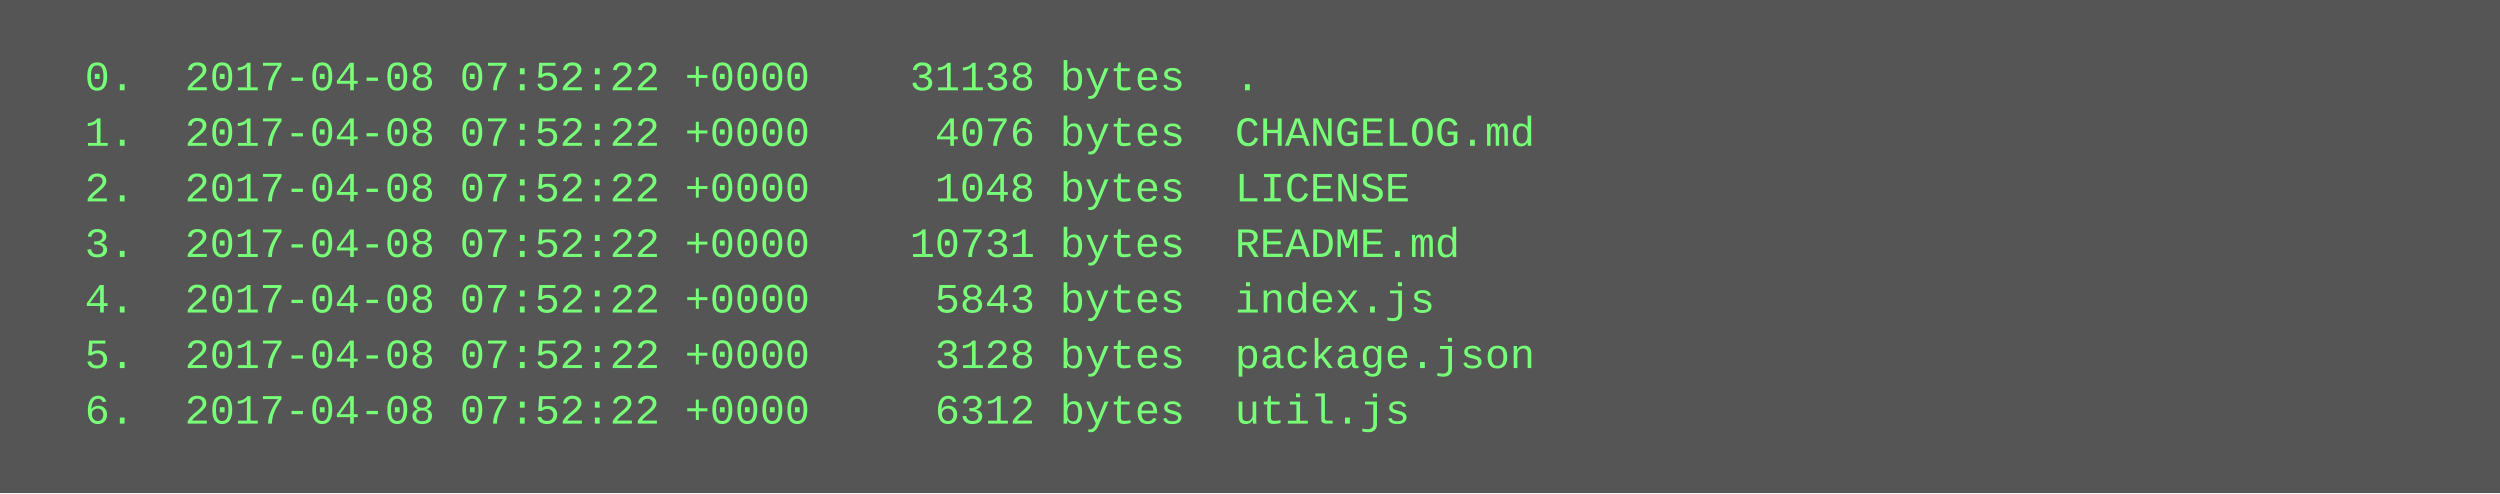
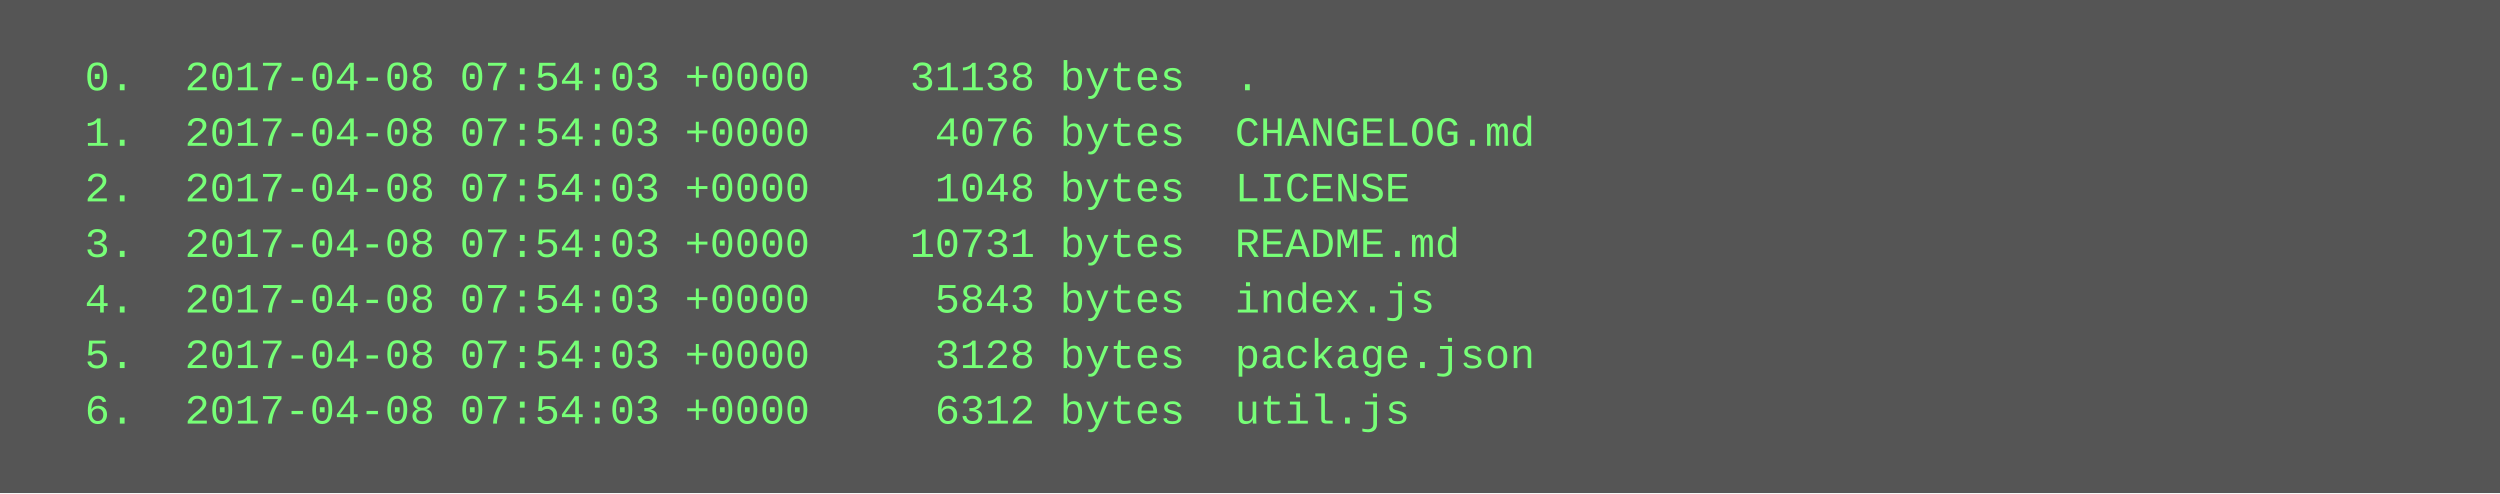
<svg xmlns="http://www.w3.org/2000/svg" height="142" width="720">
  <rect height="142" fill="#555" width="720" />
  <text fill="#7f7" font-family="Courier New" font-size="12" xml:space="preserve">
-     <tspan x="10" y="26">  0.  2017-04-08 07:52:22 +0000    31138 bytes  .</tspan>
-     <tspan x="10" y="42">  1.  2017-04-08 07:52:22 +0000     4076 bytes  CHANGELOG.md</tspan>
-     <tspan x="10" y="58">  2.  2017-04-08 07:52:22 +0000     1048 bytes  LICENSE</tspan>
-     <tspan x="10" y="74">  3.  2017-04-08 07:52:22 +0000    10731 bytes  README.md</tspan>
-     <tspan x="10" y="90">  4.  2017-04-08 07:52:22 +0000     5843 bytes  index.js</tspan>
-     <tspan x="10" y="106">  5.  2017-04-08 07:52:22 +0000     3128 bytes  package.json</tspan>
-     <tspan x="10" y="122">  6.  2017-04-08 07:52:22 +0000     6312 bytes  util.js</tspan>
+     <tspan x="10" y="26">  0.  2017-04-08 07:54:03 +0000    31138 bytes  .</tspan>
+     <tspan x="10" y="42">  1.  2017-04-08 07:54:03 +0000     4076 bytes  CHANGELOG.md</tspan>
+     <tspan x="10" y="58">  2.  2017-04-08 07:54:03 +0000     1048 bytes  LICENSE</tspan>
+     <tspan x="10" y="74">  3.  2017-04-08 07:54:03 +0000    10731 bytes  README.md</tspan>
+     <tspan x="10" y="90">  4.  2017-04-08 07:54:03 +0000     5843 bytes  index.js</tspan>
+     <tspan x="10" y="106">  5.  2017-04-08 07:54:03 +0000     3128 bytes  package.json</tspan>
+     <tspan x="10" y="122">  6.  2017-04-08 07:54:03 +0000     6312 bytes  util.js</tspan>
  </text>
</svg>
